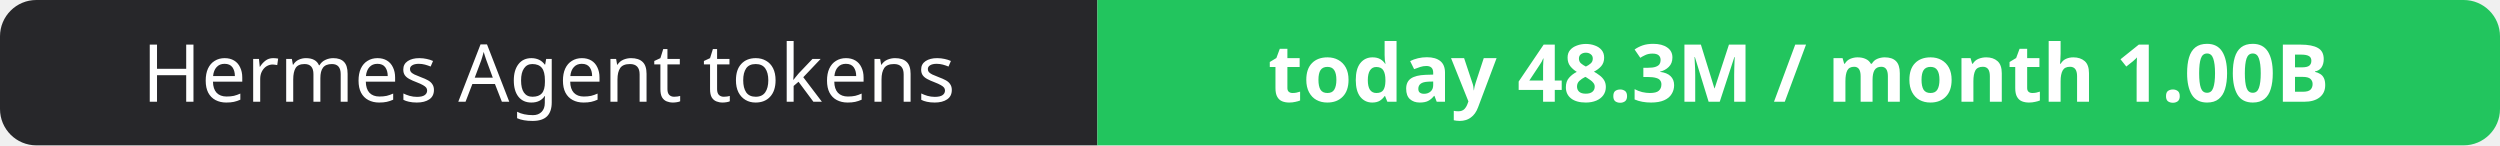
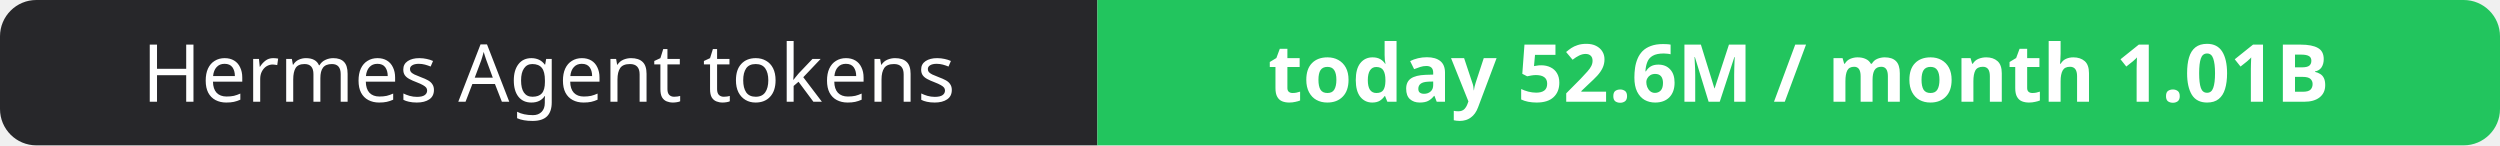
- <svg xmlns="http://www.w3.org/2000/svg" width="344" height="20" role="img" aria-label="Hermes Agent tokens: today 48.3M / month 1.00B">
+ <svg xmlns="http://www.w3.org/2000/svg" width="344" height="20" role="img" aria-label="Hermes Agent tokens: today 52.6M / month 1.01B">
  <clipPath id="r">
    <rect width="344" height="20" rx="5" fill="#fff" />
  </clipPath>
  <g clip-path="url(#r)">
    <rect width="151" height="20" fill="#27272a" />
    <rect x="151" width="193" height="20" fill="#22c55e" />
  </g>
  <g fill="#fff" text-anchor="middle" font-family="Verdana,Geneva,sans-serif" font-size="11">
    <text x="75.5" y="14">Hermes Agent tokens</text>
-     <text x="247.5" y="14" font-weight="700">today 48.3M / month 1.00B</text>
+     <text x="247.5" y="14" font-weight="700">today 52.6M / month 1.01B</text>
  </g>
</svg>
